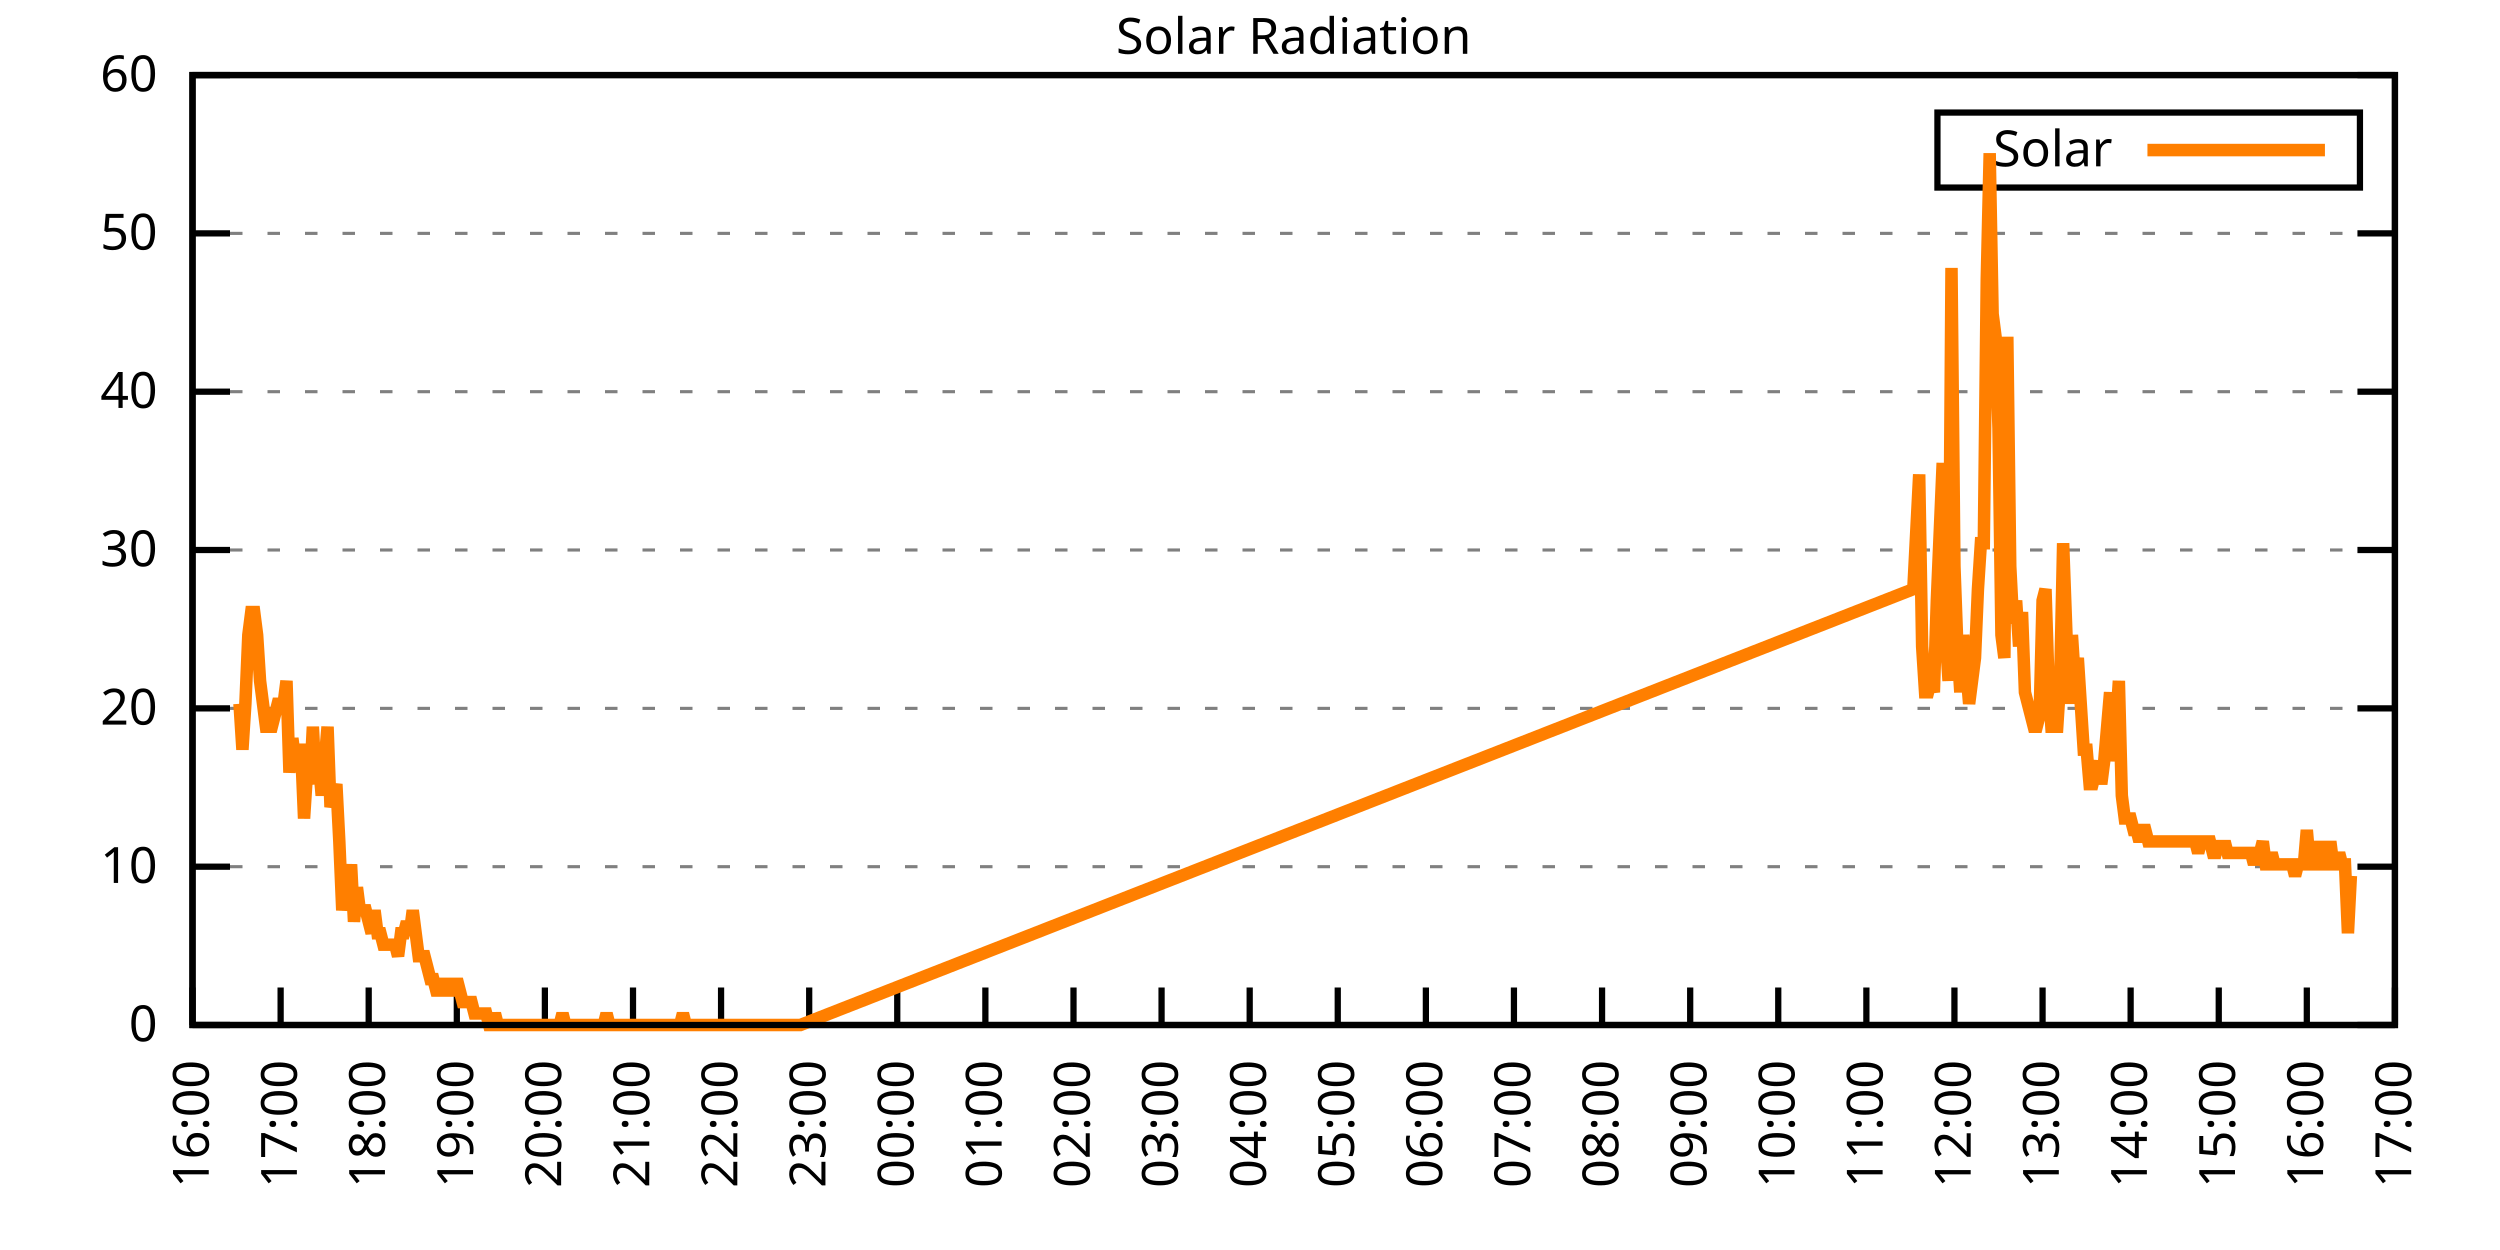
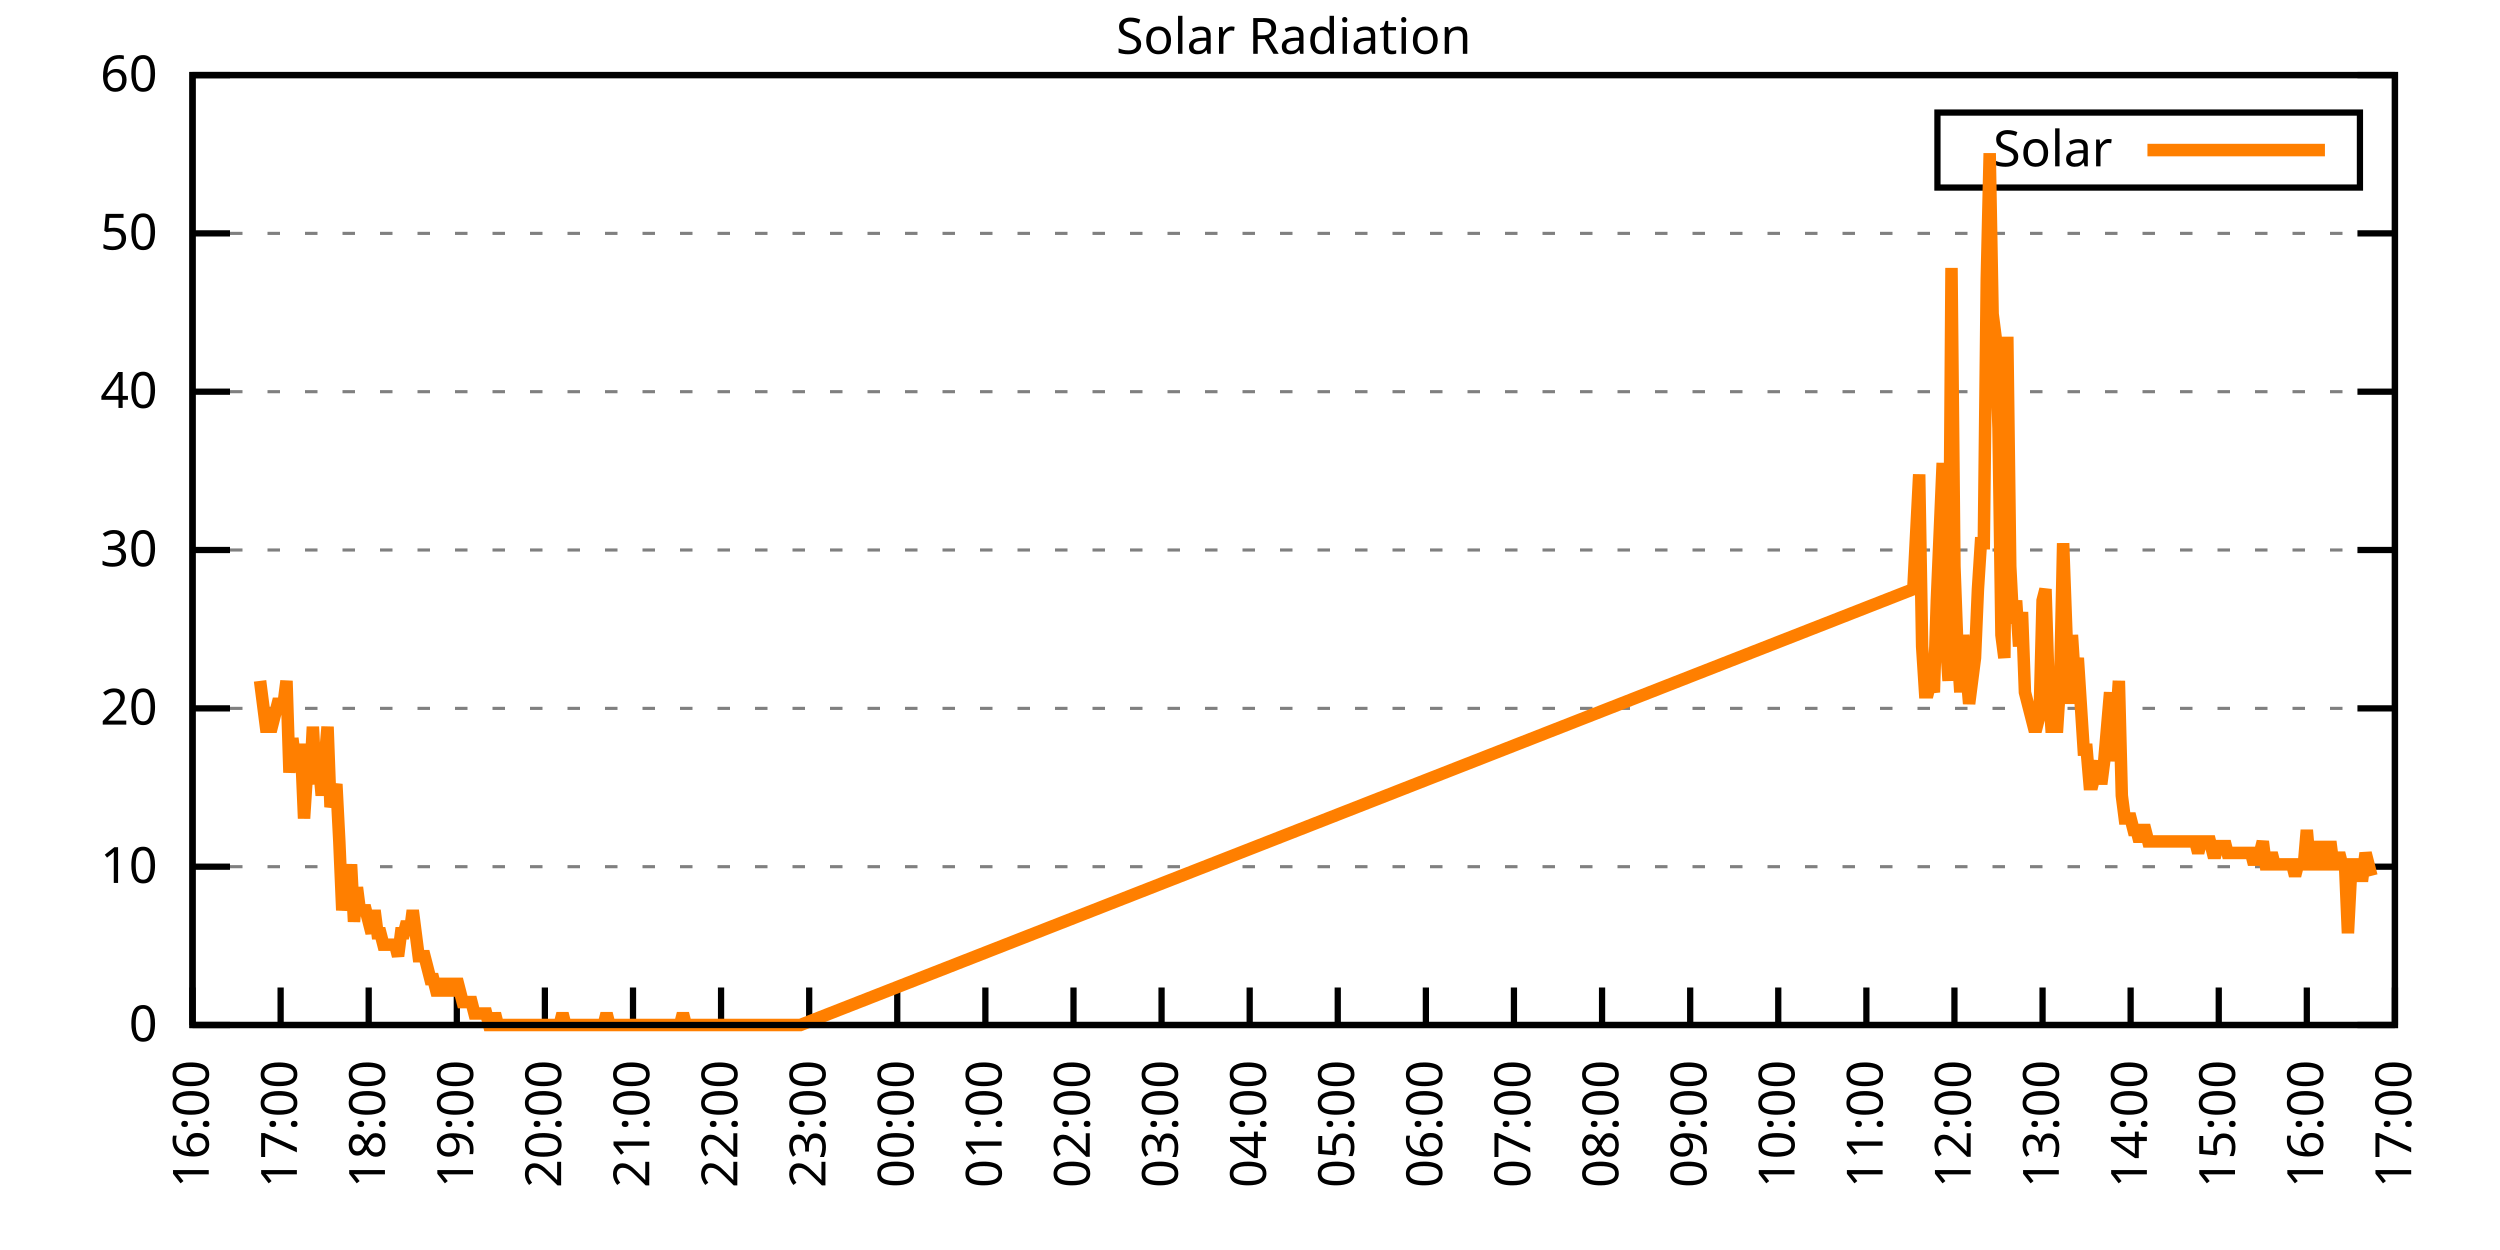
<svg xmlns="http://www.w3.org/2000/svg" xmlns:xlink="http://www.w3.org/1999/xlink" width="400" height="200" viewBox="0 0 400 200">
  <g id="gnuplot_canvas">
    <rect x="0" y="0" width="400" height="200" fill="none" />
    <defs>
      <circle id="gpDot" r="0.5" stroke-width="0.5" stroke="currentColor" />
      <path id="gpPt0" stroke-width="0.333" stroke="currentColor" d="M-1,0 h2 M0,-1 v2" />
      <path id="gpPt1" stroke-width="0.333" stroke="currentColor" d="M-1,-1 L1,1 M1,-1 L-1,1" />
      <path id="gpPt2" stroke-width="0.333" stroke="currentColor" d="M-1,0 L1,0 M0,-1 L0,1 M-1,-1 L1,1 M-1,1 L1,-1" />
      <rect id="gpPt3" stroke-width="0.333" stroke="currentColor" x="-1" y="-1" width="2" height="2" />
      <rect id="gpPt4" stroke-width="0.333" stroke="currentColor" fill="currentColor" x="-1" y="-1" width="2" height="2" />
      <circle id="gpPt5" stroke-width="0.333" stroke="currentColor" cx="0" cy="0" r="1" />
      <use xlink:href="#gpPt5" id="gpPt6" fill="currentColor" stroke="none" />
      <path id="gpPt7" stroke-width="0.333" stroke="currentColor" d="M0,-1.33 L-1.33,0.67 L1.33,0.67 z" />
      <use xlink:href="#gpPt7" id="gpPt8" fill="currentColor" stroke="none" />
      <use xlink:href="#gpPt7" id="gpPt9" stroke="currentColor" transform="rotate(180)" />
      <use xlink:href="#gpPt9" id="gpPt10" fill="currentColor" stroke="none" />
      <use xlink:href="#gpPt3" id="gpPt11" stroke="currentColor" transform="rotate(45)" />
      <use xlink:href="#gpPt11" id="gpPt12" fill="currentColor" stroke="none" />
      <path id="gpPt13" stroke-width="0.333" stroke="currentColor" d="M0,1.330 L1.265,0.411 L0.782,-1.067 L-0.782,-1.076 L-1.265,0.411 z" />
      <use xlink:href="#gpPt13" id="gpPt14" fill="currentColor" stroke="none" />
      <filter id="textbox" filterUnits="objectBoundingBox" x="0" y="0" height="1" width="1">
        <feFlood flood-color="white" flood-opacity="1" result="bgnd" />
        <feComposite in="SourceGraphic" in2="bgnd" operator="atop" />
      </filter>
      <filter id="greybox" filterUnits="objectBoundingBox" x="0" y="0" height="1" width="1">
        <feFlood flood-color="lightgrey" flood-opacity="1" result="grey" />
        <feComposite in="SourceGraphic" in2="grey" operator="atop" />
      </filter>
    </defs>
    <g fill="none" color="white" stroke="currentColor" stroke-width="1.00" stroke-linecap="butt" stroke-linejoin="miter">
</g>
    <g fill="none" color="black" stroke="currentColor" stroke-width="1.00" stroke-linecap="butt" stroke-linejoin="miter">
      <g stroke="none" shape-rendering="crispEdges">
        <polygon fill="rgb(255, 255, 255)" points="30.80,164.00 383.18,164.00 383.18,12.02 30.80,12.02 " />
      </g>
    </g>
    <g fill="none" color="black" stroke="currentColor" stroke-width="1.00" stroke-linecap="butt" stroke-linejoin="miter">
</g>
    <g fill="none" color="black" stroke="black" stroke-width="0.50" stroke-linecap="butt" stroke-linejoin="miter">
</g>
    <g fill="none" color="gray" stroke="currentColor" stroke-width="0.50" stroke-linecap="butt" stroke-linejoin="miter">
      <path stroke="gray" stroke-dasharray="2,4" class="gridline" d="M30.80,164.00 L383.19,164.00  " />
    </g>
    <g fill="none" color="gray" stroke="gray" stroke-width="1.00" stroke-linecap="butt" stroke-linejoin="miter">
</g>
    <g fill="none" color="black" stroke="currentColor" stroke-width="1.00" stroke-linecap="butt" stroke-linejoin="miter">
      <path stroke="black" d="M30.80,164.00 L36.80,164.00 M383.19,164.00 L377.19,164.00  " />
      <g transform="translate(25.20,166.60)" stroke="none" fill="black" font-family="Sans" font-size="8.00" text-anchor="end">
        <text>
          <tspan font-family="Sans"> 0</tspan>
        </text>
      </g>
    </g>
    <g fill="none" color="black" stroke="currentColor" stroke-width="1.00" stroke-linecap="butt" stroke-linejoin="miter">
</g>
    <g fill="none" color="black" stroke="black" stroke-width="0.50" stroke-linecap="butt" stroke-linejoin="miter">
</g>
    <g fill="none" color="gray" stroke="currentColor" stroke-width="0.50" stroke-linecap="butt" stroke-linejoin="miter">
      <path stroke="gray" stroke-dasharray="2,4" class="gridline" d="M30.80,138.67 L383.19,138.67  " />
    </g>
    <g fill="none" color="gray" stroke="gray" stroke-width="1.00" stroke-linecap="butt" stroke-linejoin="miter">
</g>
    <g fill="none" color="black" stroke="currentColor" stroke-width="1.00" stroke-linecap="butt" stroke-linejoin="miter">
      <path stroke="black" d="M30.80,138.67 L36.80,138.67 M383.19,138.67 L377.19,138.67  " />
      <g transform="translate(25.20,141.27)" stroke="none" fill="black" font-family="Sans" font-size="8.00" text-anchor="end">
        <text>
          <tspan font-family="Sans"> 10</tspan>
        </text>
      </g>
    </g>
    <g fill="none" color="black" stroke="currentColor" stroke-width="1.00" stroke-linecap="butt" stroke-linejoin="miter">
</g>
    <g fill="none" color="black" stroke="black" stroke-width="0.50" stroke-linecap="butt" stroke-linejoin="miter">
</g>
    <g fill="none" color="gray" stroke="currentColor" stroke-width="0.50" stroke-linecap="butt" stroke-linejoin="miter">
      <path stroke="gray" stroke-dasharray="2,4" class="gridline" d="M30.80,113.34 L383.19,113.34  " />
    </g>
    <g fill="none" color="gray" stroke="gray" stroke-width="1.00" stroke-linecap="butt" stroke-linejoin="miter">
</g>
    <g fill="none" color="black" stroke="currentColor" stroke-width="1.00" stroke-linecap="butt" stroke-linejoin="miter">
      <path stroke="black" d="M30.80,113.34 L36.80,113.34 M383.19,113.34 L377.19,113.34  " />
      <g transform="translate(25.20,115.94)" stroke="none" fill="black" font-family="Sans" font-size="8.00" text-anchor="end">
        <text>
          <tspan font-family="Sans"> 20</tspan>
        </text>
      </g>
    </g>
    <g fill="none" color="black" stroke="currentColor" stroke-width="1.00" stroke-linecap="butt" stroke-linejoin="miter">
</g>
    <g fill="none" color="black" stroke="black" stroke-width="0.50" stroke-linecap="butt" stroke-linejoin="miter">
</g>
    <g fill="none" color="gray" stroke="currentColor" stroke-width="0.50" stroke-linecap="butt" stroke-linejoin="miter">
      <path stroke="gray" stroke-dasharray="2,4" class="gridline" d="M30.80,88.00 L383.19,88.00  " />
    </g>
    <g fill="none" color="gray" stroke="gray" stroke-width="1.00" stroke-linecap="butt" stroke-linejoin="miter">
</g>
    <g fill="none" color="black" stroke="currentColor" stroke-width="1.00" stroke-linecap="butt" stroke-linejoin="miter">
      <path stroke="black" d="M30.80,88.00 L36.80,88.00 M383.19,88.00 L377.19,88.00  " />
      <g transform="translate(25.20,90.60)" stroke="none" fill="black" font-family="Sans" font-size="8.00" text-anchor="end">
        <text>
          <tspan font-family="Sans"> 30</tspan>
        </text>
      </g>
    </g>
    <g fill="none" color="black" stroke="currentColor" stroke-width="1.00" stroke-linecap="butt" stroke-linejoin="miter">
</g>
    <g fill="none" color="black" stroke="black" stroke-width="0.50" stroke-linecap="butt" stroke-linejoin="miter">
</g>
    <g fill="none" color="gray" stroke="currentColor" stroke-width="0.50" stroke-linecap="butt" stroke-linejoin="miter">
      <path stroke="gray" stroke-dasharray="2,4" class="gridline" d="M30.80,62.67 L383.19,62.67  " />
    </g>
    <g fill="none" color="gray" stroke="gray" stroke-width="1.00" stroke-linecap="butt" stroke-linejoin="miter">
</g>
    <g fill="none" color="black" stroke="currentColor" stroke-width="1.00" stroke-linecap="butt" stroke-linejoin="miter">
      <path stroke="black" d="M30.80,62.67 L36.80,62.67 M383.19,62.67 L377.19,62.67  " />
      <g transform="translate(25.20,65.27)" stroke="none" fill="black" font-family="Sans" font-size="8.00" text-anchor="end">
        <text>
          <tspan font-family="Sans"> 40</tspan>
        </text>
      </g>
    </g>
    <g fill="none" color="black" stroke="currentColor" stroke-width="1.00" stroke-linecap="butt" stroke-linejoin="miter">
</g>
    <g fill="none" color="black" stroke="black" stroke-width="0.50" stroke-linecap="butt" stroke-linejoin="miter">
</g>
    <g fill="none" color="gray" stroke="currentColor" stroke-width="0.50" stroke-linecap="butt" stroke-linejoin="miter">
      <path stroke="gray" stroke-dasharray="2,4" class="gridline" d="M30.80,37.34 L383.19,37.34  " />
    </g>
    <g fill="none" color="gray" stroke="gray" stroke-width="1.00" stroke-linecap="butt" stroke-linejoin="miter">
</g>
    <g fill="none" color="black" stroke="currentColor" stroke-width="1.00" stroke-linecap="butt" stroke-linejoin="miter">
      <path stroke="black" d="M30.80,37.34 L36.80,37.34 M383.19,37.34 L377.19,37.34  " />
      <g transform="translate(25.20,39.94)" stroke="none" fill="black" font-family="Sans" font-size="8.00" text-anchor="end">
        <text>
          <tspan font-family="Sans"> 50</tspan>
        </text>
      </g>
    </g>
    <g fill="none" color="black" stroke="currentColor" stroke-width="1.00" stroke-linecap="butt" stroke-linejoin="miter">
</g>
    <g fill="none" color="black" stroke="black" stroke-width="0.50" stroke-linecap="butt" stroke-linejoin="miter">
</g>
    <g fill="none" color="gray" stroke="currentColor" stroke-width="0.50" stroke-linecap="butt" stroke-linejoin="miter">
      <path stroke="gray" stroke-dasharray="2,4" class="gridline" d="M30.80,12.01 L383.19,12.01  " />
    </g>
    <g fill="none" color="gray" stroke="gray" stroke-width="1.00" stroke-linecap="butt" stroke-linejoin="miter">
</g>
    <g fill="none" color="black" stroke="currentColor" stroke-width="1.00" stroke-linecap="butt" stroke-linejoin="miter">
      <path stroke="black" d="M30.80,12.01 L36.80,12.01 M383.19,12.01 L377.19,12.01  " />
      <g transform="translate(25.20,14.61)" stroke="none" fill="black" font-family="Sans" font-size="8.00" text-anchor="end">
        <text>
          <tspan font-family="Sans"> 60</tspan>
        </text>
      </g>
    </g>
    <g fill="none" color="black" stroke="currentColor" stroke-width="1.00" stroke-linecap="butt" stroke-linejoin="miter">
      <path stroke="black" d="M30.80,164.00 L30.80,158.00  " />
      <g transform="translate(33.40,169.60) rotate(270.00)" stroke="none" fill="black" font-family="Sans" font-size="8.00" text-anchor="end">
        <text>
          <tspan font-family="Sans">16:00</tspan>
        </text>
      </g>
    </g>
    <g fill="none" color="black" stroke="currentColor" stroke-width="1.00" stroke-linecap="butt" stroke-linejoin="miter">
      <path stroke="black" d="M44.90,164.00 L44.90,158.00  " />
      <g transform="translate(47.50,169.60) rotate(270.00)" stroke="none" fill="black" font-family="Sans" font-size="8.00" text-anchor="end">
        <text>
          <tspan font-family="Sans">17:00</tspan>
        </text>
      </g>
    </g>
    <g fill="none" color="black" stroke="currentColor" stroke-width="1.00" stroke-linecap="butt" stroke-linejoin="miter">
      <path stroke="black" d="M58.99,164.00 L58.99,158.00  " />
      <g transform="translate(61.59,169.60) rotate(270.00)" stroke="none" fill="black" font-family="Sans" font-size="8.00" text-anchor="end">
        <text>
          <tspan font-family="Sans">18:00</tspan>
        </text>
      </g>
    </g>
    <g fill="none" color="black" stroke="currentColor" stroke-width="1.00" stroke-linecap="butt" stroke-linejoin="miter">
      <path stroke="black" d="M73.09,164.00 L73.09,158.00  " />
      <g transform="translate(75.69,169.60) rotate(270.00)" stroke="none" fill="black" font-family="Sans" font-size="8.00" text-anchor="end">
        <text>
          <tspan font-family="Sans">19:00</tspan>
        </text>
      </g>
    </g>
    <g fill="none" color="black" stroke="currentColor" stroke-width="1.00" stroke-linecap="butt" stroke-linejoin="miter">
      <path stroke="black" d="M87.18,164.00 L87.18,158.00  " />
      <g transform="translate(89.78,169.60) rotate(270.00)" stroke="none" fill="black" font-family="Sans" font-size="8.00" text-anchor="end">
        <text>
          <tspan font-family="Sans">20:00</tspan>
        </text>
      </g>
    </g>
    <g fill="none" color="black" stroke="currentColor" stroke-width="1.00" stroke-linecap="butt" stroke-linejoin="miter">
      <path stroke="black" d="M101.28,164.00 L101.28,158.00  " />
      <g transform="translate(103.88,169.60) rotate(270.00)" stroke="none" fill="black" font-family="Sans" font-size="8.00" text-anchor="end">
        <text>
          <tspan font-family="Sans">21:00</tspan>
        </text>
      </g>
    </g>
    <g fill="none" color="black" stroke="currentColor" stroke-width="1.00" stroke-linecap="butt" stroke-linejoin="miter">
      <path stroke="black" d="M115.37,164.00 L115.37,158.00  " />
      <g transform="translate(117.97,169.60) rotate(270.00)" stroke="none" fill="black" font-family="Sans" font-size="8.00" text-anchor="end">
        <text>
          <tspan font-family="Sans">22:00</tspan>
        </text>
      </g>
    </g>
    <g fill="none" color="black" stroke="currentColor" stroke-width="1.00" stroke-linecap="butt" stroke-linejoin="miter">
      <path stroke="black" d="M129.47,164.00 L129.47,158.00  " />
      <g transform="translate(132.07,169.60) rotate(270.00)" stroke="none" fill="black" font-family="Sans" font-size="8.00" text-anchor="end">
        <text>
          <tspan font-family="Sans">23:00</tspan>
        </text>
      </g>
    </g>
    <g fill="none" color="black" stroke="currentColor" stroke-width="1.00" stroke-linecap="butt" stroke-linejoin="miter">
      <path stroke="black" d="M143.56,164.00 L143.56,158.00  " />
      <g transform="translate(146.16,169.60) rotate(270.00)" stroke="none" fill="black" font-family="Sans" font-size="8.00" text-anchor="end">
        <text>
          <tspan font-family="Sans">00:00</tspan>
        </text>
      </g>
    </g>
    <g fill="none" color="black" stroke="currentColor" stroke-width="1.00" stroke-linecap="butt" stroke-linejoin="miter">
      <path stroke="black" d="M157.66,164.00 L157.66,158.00  " />
      <g transform="translate(160.26,169.60) rotate(270.00)" stroke="none" fill="black" font-family="Sans" font-size="8.00" text-anchor="end">
        <text>
          <tspan font-family="Sans">01:00</tspan>
        </text>
      </g>
    </g>
    <g fill="none" color="black" stroke="currentColor" stroke-width="1.00" stroke-linecap="butt" stroke-linejoin="miter">
      <path stroke="black" d="M171.76,164.00 L171.76,158.00  " />
      <g transform="translate(174.36,169.60) rotate(270.00)" stroke="none" fill="black" font-family="Sans" font-size="8.00" text-anchor="end">
        <text>
          <tspan font-family="Sans">02:00</tspan>
        </text>
      </g>
    </g>
    <g fill="none" color="black" stroke="currentColor" stroke-width="1.00" stroke-linecap="butt" stroke-linejoin="miter">
      <path stroke="black" d="M185.85,164.00 L185.85,158.00  " />
      <g transform="translate(188.45,169.60) rotate(270.00)" stroke="none" fill="black" font-family="Sans" font-size="8.00" text-anchor="end">
        <text>
          <tspan font-family="Sans">03:00</tspan>
        </text>
      </g>
    </g>
    <g fill="none" color="black" stroke="currentColor" stroke-width="1.00" stroke-linecap="butt" stroke-linejoin="miter">
      <path stroke="black" d="M199.95,164.00 L199.95,158.00  " />
      <g transform="translate(202.55,169.60) rotate(270.00)" stroke="none" fill="black" font-family="Sans" font-size="8.00" text-anchor="end">
        <text>
          <tspan font-family="Sans">04:00</tspan>
        </text>
      </g>
    </g>
    <g fill="none" color="black" stroke="currentColor" stroke-width="1.00" stroke-linecap="butt" stroke-linejoin="miter">
      <path stroke="black" d="M214.04,164.00 L214.04,158.00  " />
      <g transform="translate(216.64,169.60) rotate(270.00)" stroke="none" fill="black" font-family="Sans" font-size="8.00" text-anchor="end">
        <text>
          <tspan font-family="Sans">05:00</tspan>
        </text>
      </g>
    </g>
    <g fill="none" color="black" stroke="currentColor" stroke-width="1.00" stroke-linecap="butt" stroke-linejoin="miter">
      <path stroke="black" d="M228.14,164.00 L228.14,158.00  " />
      <g transform="translate(230.74,169.60) rotate(270.00)" stroke="none" fill="black" font-family="Sans" font-size="8.00" text-anchor="end">
        <text>
          <tspan font-family="Sans">06:00</tspan>
        </text>
      </g>
    </g>
    <g fill="none" color="black" stroke="currentColor" stroke-width="1.00" stroke-linecap="butt" stroke-linejoin="miter">
      <path stroke="black" d="M242.23,164.00 L242.23,158.00  " />
      <g transform="translate(244.83,169.60) rotate(270.00)" stroke="none" fill="black" font-family="Sans" font-size="8.00" text-anchor="end">
        <text>
          <tspan font-family="Sans">07:00</tspan>
        </text>
      </g>
    </g>
    <g fill="none" color="black" stroke="currentColor" stroke-width="1.00" stroke-linecap="butt" stroke-linejoin="miter">
      <path stroke="black" d="M256.33,164.00 L256.33,158.00  " />
      <g transform="translate(258.93,169.60) rotate(270.00)" stroke="none" fill="black" font-family="Sans" font-size="8.00" text-anchor="end">
        <text>
          <tspan font-family="Sans">08:00</tspan>
        </text>
      </g>
    </g>
    <g fill="none" color="black" stroke="currentColor" stroke-width="1.00" stroke-linecap="butt" stroke-linejoin="miter">
      <path stroke="black" d="M270.43,164.00 L270.43,158.00  " />
      <g transform="translate(273.03,169.60) rotate(270.00)" stroke="none" fill="black" font-family="Sans" font-size="8.00" text-anchor="end">
        <text>
          <tspan font-family="Sans">09:00</tspan>
        </text>
      </g>
    </g>
    <g fill="none" color="black" stroke="currentColor" stroke-width="1.00" stroke-linecap="butt" stroke-linejoin="miter">
      <path stroke="black" d="M284.52,164.00 L284.52,158.00  " />
      <g transform="translate(287.12,169.60) rotate(270.00)" stroke="none" fill="black" font-family="Sans" font-size="8.00" text-anchor="end">
        <text>
          <tspan font-family="Sans">10:00</tspan>
        </text>
      </g>
    </g>
    <g fill="none" color="black" stroke="currentColor" stroke-width="1.00" stroke-linecap="butt" stroke-linejoin="miter">
      <path stroke="black" d="M298.62,164.00 L298.62,158.00  " />
      <g transform="translate(301.22,169.60) rotate(270.00)" stroke="none" fill="black" font-family="Sans" font-size="8.00" text-anchor="end">
        <text>
          <tspan font-family="Sans">11:00</tspan>
        </text>
      </g>
    </g>
    <g fill="none" color="black" stroke="currentColor" stroke-width="1.00" stroke-linecap="butt" stroke-linejoin="miter">
      <path stroke="black" d="M312.71,164.00 L312.71,158.00  " />
      <g transform="translate(315.31,169.60) rotate(270.00)" stroke="none" fill="black" font-family="Sans" font-size="8.00" text-anchor="end">
        <text>
          <tspan font-family="Sans">12:00</tspan>
        </text>
      </g>
    </g>
    <g fill="none" color="black" stroke="currentColor" stroke-width="1.00" stroke-linecap="butt" stroke-linejoin="miter">
      <path stroke="black" d="M326.81,164.00 L326.81,158.00  " />
      <g transform="translate(329.41,169.60) rotate(270.00)" stroke="none" fill="black" font-family="Sans" font-size="8.00" text-anchor="end">
        <text>
          <tspan font-family="Sans">13:00</tspan>
        </text>
      </g>
    </g>
    <g fill="none" color="black" stroke="currentColor" stroke-width="1.00" stroke-linecap="butt" stroke-linejoin="miter">
      <path stroke="black" d="M340.90,164.00 L340.90,158.00  " />
      <g transform="translate(343.50,169.60) rotate(270.00)" stroke="none" fill="black" font-family="Sans" font-size="8.00" text-anchor="end">
        <text>
          <tspan font-family="Sans">14:00</tspan>
        </text>
      </g>
    </g>
    <g fill="none" color="black" stroke="currentColor" stroke-width="1.00" stroke-linecap="butt" stroke-linejoin="miter">
      <path stroke="black" d="M355.00,164.00 L355.00,158.00  " />
      <g transform="translate(357.60,169.60) rotate(270.00)" stroke="none" fill="black" font-family="Sans" font-size="8.00" text-anchor="end">
        <text>
          <tspan font-family="Sans">15:00</tspan>
        </text>
      </g>
    </g>
    <g fill="none" color="black" stroke="currentColor" stroke-width="1.00" stroke-linecap="butt" stroke-linejoin="miter">
      <path stroke="black" d="M369.09,164.00 L369.09,158.00  " />
      <g transform="translate(371.69,169.60) rotate(270.00)" stroke="none" fill="black" font-family="Sans" font-size="8.00" text-anchor="end">
        <text>
          <tspan font-family="Sans">16:00</tspan>
        </text>
      </g>
    </g>
    <g fill="none" color="black" stroke="currentColor" stroke-width="1.00" stroke-linecap="butt" stroke-linejoin="miter">
      <path stroke="black" d="M383.19,164.00 L383.19,158.00  " />
      <g transform="translate(385.79,169.60) rotate(270.00)" stroke="none" fill="black" font-family="Sans" font-size="8.00" text-anchor="end">
        <text>
          <tspan font-family="Sans">17:00</tspan>
        </text>
      </g>
    </g>
    <g fill="none" color="black" stroke="currentColor" stroke-width="1.00" stroke-linecap="butt" stroke-linejoin="miter">
</g>
    <g fill="none" color="black" stroke="currentColor" stroke-width="1.00" stroke-linecap="butt" stroke-linejoin="miter">
      <path stroke="black" d="M30.80,12.01 L30.80,164.00 L383.19,164.00 L383.19,12.01 L30.80,12.01 Z  " />
    </g>
    <g fill="none" color="black" stroke="currentColor" stroke-width="1.00" stroke-linecap="butt" stroke-linejoin="miter">
</g>
    <g fill="none" color="black" stroke="currentColor" stroke-width="1.00" stroke-linecap="butt" stroke-linejoin="miter">
      <path stroke="black" d="M309.99,30.01 L309.99,18.01 L377.59,18.01 L377.59,30.01 L309.99,30.01 Z  " />
    </g>
    <g id="Solar_Radiation_plot_1">
      <g fill="none" color="white" stroke="black" stroke-width="2.00" stroke-linecap="butt" stroke-linejoin="miter">
</g>
      <g fill="none" color="black" stroke="currentColor" stroke-width="2.00" stroke-linecap="butt" stroke-linejoin="miter">
        <g transform="translate(337.99,26.61)" stroke="none" fill="black" font-family="Sans" font-size="8.00" text-anchor="end">
          <text>
            <tspan font-family="Sans">Solar</tspan>
          </text>
        </g>
      </g>
      <g fill="none" color="black" stroke="currentColor" stroke-width="2.00" stroke-linecap="butt" stroke-linejoin="miter">
-         <path stroke="rgb(255, 127,   0)" d="M343.59,24.01 L371.99,24.01 M38.32,112.61 L38.79,119.95 L39.26,112.61 L39.73,101.60 L40.20,97.93 L40.67,97.93   L41.14,101.60 L41.61,108.94 L42.08,112.61 L42.55,116.28 L43.02,116.28 L43.49,116.28 L43.96,114.44 L44.43,112.61   L44.90,112.61 L45.37,112.61 L45.84,108.94 L46.31,123.62 L46.78,118.12 L47.24,121.79 L47.71,119.95 L48.18,119.95   L48.65,130.96 L49.12,123.62 L49.59,125.46 L50.06,116.28 L50.53,125.46 L51.00,121.79 L51.47,127.29 L51.94,121.79   L52.41,116.28 L52.88,129.13 L53.35,127.29 L53.82,125.46 L54.29,134.63 L54.76,145.65 L55.23,141.98 L55.70,143.81   L56.17,138.30 L56.64,147.48 L57.11,141.98 L57.58,145.65 L58.05,145.65 L58.52,145.65 L58.99,147.48 L59.46,149.32   L59.93,145.65 L60.40,149.32 L60.87,149.32 L61.34,151.15 L61.81,151.15 L62.28,151.15 L62.75,151.15 L63.22,151.15   L63.69,152.99 L64.16,149.32 L64.63,149.32 L65.10,147.48 L65.57,149.32 L66.04,145.65 L66.51,149.32 L66.98,152.99   L67.45,152.99 L67.92,152.99 L68.39,154.82 L68.86,156.66 L69.33,156.66 L69.80,158.49 L70.27,158.49 L70.74,158.49   L71.21,156.66 L71.68,158.49 L72.15,158.49 L72.62,158.49 L73.09,156.66 L73.56,158.49 L74.03,160.33 L74.50,160.33   L74.97,160.33 L75.44,160.33 L75.91,162.16 L76.38,162.16 L76.85,162.16 L77.32,162.16 L77.79,162.16 L78.26,164.00   L78.73,164.00 L79.19,162.16 L79.66,164.00 L80.13,164.00 L80.60,164.00 L81.07,164.00 L81.54,164.00 L82.01,164.00   L82.48,164.00 L82.95,164.00 L83.42,164.00 L83.89,164.00 L84.36,164.00 L84.83,164.00 L85.30,164.00 L85.77,164.00   L86.24,164.00 L86.71,164.00 L87.18,164.00 L87.65,164.00 L88.12,164.00 L88.59,164.00 L89.06,164.00 L89.53,164.00   L90.00,162.16 L90.47,164.00 L90.94,164.00 L91.41,164.00 L91.88,164.00 L92.35,164.00 L92.82,164.00 L93.29,164.00   L93.76,164.00 L94.23,164.00 L94.70,164.00 L95.17,164.00 L95.64,164.00 L96.11,164.00 L96.58,164.00 L97.05,162.16   L97.52,164.00 L97.99,164.00 L98.46,164.00 L98.93,164.00 L99.40,164.00 L99.87,164.00 L100.34,164.00 L100.81,164.00   L101.28,164.00 L101.75,164.00 L102.22,164.00 L102.69,164.00 L103.16,164.00 L103.63,164.00 L104.10,164.00 L104.57,164.00   L105.04,164.00 L105.51,164.00 L105.98,164.00 L106.45,164.00 L106.92,164.00 L107.39,164.00 L107.86,164.00 L108.33,164.00   L108.80,164.00 L109.27,162.16 L109.74,164.00 L110.21,164.00 L110.68,164.00 L111.14,164.00 L111.61,164.00 L112.08,164.00   L112.55,164.00 L113.02,164.00 L113.49,164.00 L113.96,164.00 L114.43,164.00 L114.90,164.00 L115.37,164.00 L115.84,164.00   L116.31,164.00 L116.78,164.00 L117.25,164.00 L117.72,164.00 L118.19,164.00 L118.66,164.00 L119.13,164.00 L119.60,164.00   L120.07,164.00 L120.54,164.00 L121.01,164.00 L121.48,164.00 L121.95,164.00 L122.42,164.00 L122.89,164.00 L123.36,164.00   L123.83,164.00 L124.30,164.00 L124.77,164.00 L125.24,164.00 L125.71,164.00 L126.18,164.00 L126.65,164.00 L127.12,164.00   L127.59,164.00 L128.06,164.00 L306.13,94.26 L307.07,75.90 L307.54,103.43 L308.01,110.77 L308.48,110.77 L308.95,108.94   L309.42,110.77 L309.89,96.09 L310.36,85.08 L310.83,74.07 L311.30,101.60 L311.77,108.94 L312.24,42.87 L312.71,90.59   L313.18,103.43 L313.65,110.77 L314.12,101.60 L314.59,107.10 L315.06,112.61 L315.53,108.94 L316.00,105.27 L316.47,94.26   L316.94,86.91 L317.41,86.91 L317.88,44.70 L318.35,24.51 L318.82,50.21 L319.29,53.88 L319.76,68.56 L320.23,101.60   L320.70,105.27 L321.17,53.88 L321.64,90.59 L322.11,99.76 L322.58,96.09 L323.05,103.43 L323.52,97.93 L323.99,110.77   L324.46,112.61 L324.93,114.44 L325.40,116.28 L325.87,116.28 L326.34,114.44 L326.81,96.09 L327.28,94.26 L327.75,108.94   L328.22,116.28 L328.69,116.28 L329.16,116.28 L329.63,108.94 L330.10,86.91 L330.57,99.76 L331.04,112.61 L331.51,101.60   L331.98,108.94 L332.45,105.27 L332.92,112.61 L333.39,119.95 L333.86,119.95 L334.33,125.46 L334.80,125.46 L335.26,123.62   L335.73,121.79 L336.20,125.46 L336.67,121.79 L337.14,116.28 L337.61,110.77 L338.08,121.79 L338.55,116.28 L339.02,108.94   L339.49,127.29 L339.96,130.96 L340.43,130.96 L340.90,130.96 L341.37,132.80 L341.84,132.80 L342.31,134.63 L342.78,132.80   L343.25,132.80 L343.72,134.63 L344.19,134.63 L344.66,134.63 L345.13,134.63 L345.60,134.63 L346.07,134.63 L346.54,134.63   L347.01,134.63 L347.48,134.63 L347.95,134.63 L348.42,134.63 L348.89,134.63 L349.36,134.63 L349.83,134.63 L350.30,134.63   L350.77,134.63 L351.24,134.63 L351.71,136.47 L352.18,134.63 L352.65,134.63 L353.12,134.63 L353.59,134.63 L354.06,136.47   L354.53,136.47 L355.00,134.63 L355.47,136.47 L355.94,134.63 L356.41,136.47 L356.88,136.47 L357.35,136.47 L357.82,136.47   L358.29,136.47 L358.76,136.47 L359.23,136.47 L359.70,136.47 L360.17,136.47 L360.64,138.30 L361.11,136.47 L361.58,136.47   L362.05,134.63 L362.52,138.30 L362.99,138.30 L363.46,136.47 L363.93,138.30 L364.40,138.30 L364.87,138.30 L365.34,138.30   L365.81,138.30 L366.28,138.30 L366.75,138.30 L367.21,140.14 L367.68,138.30 L368.15,138.30 L368.62,138.30 L369.09,132.80   L369.56,138.30 L370.03,138.30 L370.50,138.30 L370.97,134.63 L371.44,138.30 L371.91,138.30 L372.38,138.30 L372.85,134.63   L373.32,138.30 L373.79,138.30 L374.26,136.47 L374.73,138.30 L375.20,138.30 L375.67,149.32 L376.14,140.14  " />
+         <path stroke="rgb(255, 127,   0)" d="M343.59,24.01 L371.99,24.01 M41.61,108.94 L42.08,112.61 L42.55,116.28 L43.02,116.28 L43.49,116.28 L43.96,114.44   L44.43,112.61 L44.90,112.61 L45.37,112.61 L45.84,108.94 L46.31,123.62 L46.78,118.12 L47.24,121.79 L47.71,119.95   L48.18,119.95 L48.65,130.96 L49.12,123.62 L49.59,125.46 L50.06,116.28 L50.53,125.46 L51.00,121.79 L51.47,127.29   L51.94,121.79 L52.41,116.28 L52.88,129.13 L53.35,127.29 L53.82,125.46 L54.29,134.63 L54.76,145.65 L55.23,141.98   L55.70,143.81 L56.17,138.30 L56.64,147.48 L57.11,141.98 L57.58,145.65 L58.05,145.65 L58.52,145.65 L58.99,147.48   L59.46,149.32 L59.93,145.65 L60.40,149.32 L60.87,149.32 L61.34,151.15 L61.81,151.15 L62.28,151.15 L62.75,151.15   L63.22,151.15 L63.69,152.99 L64.16,149.32 L64.63,149.32 L65.10,147.48 L65.57,149.32 L66.04,145.65 L66.51,149.32   L66.98,152.99 L67.45,152.99 L67.92,152.99 L68.39,154.82 L68.86,156.66 L69.33,156.66 L69.80,158.49 L70.27,158.49   L70.74,158.49 L71.21,156.66 L71.68,158.49 L72.15,158.49 L72.62,158.49 L73.09,156.66 L73.56,158.49 L74.03,160.33   L74.50,160.33 L74.97,160.33 L75.44,160.33 L75.91,162.16 L76.38,162.16 L76.85,162.16 L77.32,162.16 L77.79,162.16   L78.26,164.00 L78.73,164.00 L79.19,162.16 L79.66,164.00 L80.13,164.00 L80.60,164.00 L81.07,164.00 L81.54,164.00   L82.01,164.00 L82.48,164.00 L82.95,164.00 L83.42,164.00 L83.89,164.00 L84.36,164.00 L84.83,164.00 L85.30,164.00   L85.77,164.00 L86.24,164.00 L86.71,164.00 L87.18,164.00 L87.65,164.00 L88.12,164.00 L88.59,164.00 L89.06,164.00   L89.53,164.00 L90.00,162.16 L90.47,164.00 L90.94,164.00 L91.41,164.00 L91.88,164.00 L92.35,164.00 L92.82,164.00   L93.29,164.00 L93.76,164.00 L94.23,164.00 L94.70,164.00 L95.17,164.00 L95.64,164.00 L96.11,164.00 L96.58,164.00   L97.05,162.16 L97.52,164.00 L97.99,164.00 L98.46,164.00 L98.93,164.00 L99.40,164.00 L99.87,164.00 L100.34,164.00   L100.81,164.00 L101.28,164.00 L101.75,164.00 L102.22,164.00 L102.69,164.00 L103.16,164.00 L103.63,164.00 L104.10,164.00   L104.57,164.00 L105.04,164.00 L105.51,164.00 L105.98,164.00 L106.45,164.00 L106.92,164.00 L107.39,164.00 L107.86,164.00   L108.33,164.00 L108.80,164.00 L109.27,162.16 L109.74,164.00 L110.21,164.00 L110.68,164.00 L111.14,164.00 L111.61,164.00   L112.08,164.00 L112.55,164.00 L113.02,164.00 L113.49,164.00 L113.96,164.00 L114.43,164.00 L114.90,164.00 L115.37,164.00   L115.84,164.00 L116.31,164.00 L116.78,164.00 L117.25,164.00 L117.72,164.00 L118.19,164.00 L118.66,164.00 L119.13,164.00   L119.60,164.00 L120.07,164.00 L120.54,164.00 L121.01,164.00 L121.48,164.00 L121.95,164.00 L122.42,164.00 L122.89,164.00   L123.36,164.00 L123.83,164.00 L124.30,164.00 L124.77,164.00 L125.24,164.00 L125.71,164.00 L126.18,164.00 L126.65,164.00   L127.12,164.00 L127.59,164.00 L128.06,164.00 L306.13,94.26 L307.07,75.90 L307.54,103.43 L308.01,110.77 L308.48,110.77   L308.95,108.94 L309.42,110.77 L309.89,96.09 L310.36,85.08 L310.83,74.07 L311.30,101.60 L311.77,108.94 L312.24,42.87   L312.71,90.59 L313.18,103.43 L313.65,110.77 L314.12,101.60 L314.59,107.10 L315.06,112.61 L315.53,108.94 L316.00,105.27   L316.47,94.26 L316.94,86.91 L317.41,86.91 L317.88,44.70 L318.35,24.51 L318.82,50.21 L319.29,53.88 L319.76,68.56   L320.23,101.60 L320.70,105.27 L321.17,53.88 L321.64,90.59 L322.11,99.76 L322.58,96.09 L323.05,103.43 L323.52,97.93   L323.99,110.77 L324.46,112.61 L324.93,114.44 L325.40,116.28 L325.87,116.28 L326.34,114.44 L326.81,96.09 L327.28,94.26   L327.75,108.94 L328.22,116.28 L328.69,116.28 L329.16,116.28 L329.63,108.94 L330.10,86.91 L330.57,99.76 L331.04,112.61   L331.51,101.60 L331.98,108.94 L332.45,105.27 L332.92,112.61 L333.39,119.95 L333.86,119.95 L334.33,125.46 L334.80,125.46   L335.26,123.62 L335.73,121.79 L336.20,125.46 L336.67,121.79 L337.14,116.28 L337.61,110.77 L338.08,121.79 L338.55,116.28   L339.02,108.94 L339.49,127.29 L339.96,130.96 L340.43,130.96 L340.90,130.96 L341.37,132.80 L341.84,132.80 L342.31,134.63   L342.78,132.80 L343.25,132.80 L343.72,134.63 L344.19,134.63 L344.66,134.63 L345.13,134.63 L345.60,134.63 L346.07,134.63   L346.54,134.63 L347.01,134.63 L347.48,134.63 L347.95,134.63 L348.42,134.63 L348.89,134.63 L349.36,134.63 L349.83,134.63   L350.30,134.63 L350.77,134.63 L351.24,134.63 L351.71,136.47 L352.18,134.63 L352.65,134.63 L353.12,134.63 L353.59,134.63   L354.06,136.47 L354.53,136.47 L355.00,134.63 L355.47,136.47 L355.94,134.63 L356.41,136.47 L356.88,136.47 L357.35,136.47   L357.82,136.47 L358.29,136.47 L358.76,136.47 L359.23,136.47 L359.70,136.47 L360.17,136.47 L360.64,138.30 L361.11,136.47   L361.58,136.47 L362.05,134.63 L362.52,138.30 L362.99,138.30 L363.46,136.47 L363.93,138.30 L364.40,138.30 L364.87,138.30   L365.34,138.30 L365.81,138.30 L366.28,138.30 L366.75,138.30 L367.21,140.14 L367.68,138.30 L368.15,138.30 L368.62,138.30   L369.09,132.80 L369.56,138.30 L370.03,138.30 L370.50,138.30 L370.97,134.63 L371.44,138.30 L371.91,138.30 L372.38,138.30   L372.85,134.63 L373.32,138.30 L373.79,138.30 L374.26,136.47 L374.73,138.30 L375.20,138.30 L375.67,149.32 L376.14,140.14   L376.61,138.30 L377.08,138.30 L377.55,140.14 L378.02,140.14 L378.49,136.47 L378.96,138.30 L379.43,140.14  " />
      </g>
    </g>
    <g fill="none" color="black" stroke="currentColor" stroke-width="2.00" stroke-linecap="butt" stroke-linejoin="miter">
</g>
    <g fill="none" color="black" stroke="black" stroke-width="1.00" stroke-linecap="butt" stroke-linejoin="miter">
</g>
    <g fill="none" color="black" stroke="currentColor" stroke-width="1.00" stroke-linecap="butt" stroke-linejoin="miter">
      <path stroke="black" d="M30.80,12.01 L30.80,164.00 L383.19,164.00 L383.19,12.01 L30.80,12.01 Z  " />
      <g transform="translate(6.80,88.01) rotate(270.00)" stroke="none" fill="black" font-family="Sans" font-size="8.00" text-anchor="middle">
        <text />
      </g>
    </g>
    <g fill="none" color="black" stroke="currentColor" stroke-width="1.00" stroke-linecap="butt" stroke-linejoin="miter">
</g>
    <g fill="none" color="black" stroke="currentColor" stroke-width="1.00" stroke-linecap="butt" stroke-linejoin="miter">
      <g transform="translate(206.99,8.61)" stroke="none" fill="black" font-family="Sans" font-size="8.00" text-anchor="middle">
        <text>
          <tspan font-family="Sans">Solar Radiation</tspan>
        </text>
      </g>
    </g>
    <g fill="none" color="black" stroke="currentColor" stroke-width="1.00" stroke-linecap="butt" stroke-linejoin="miter">
</g>
  </g>
</svg>
